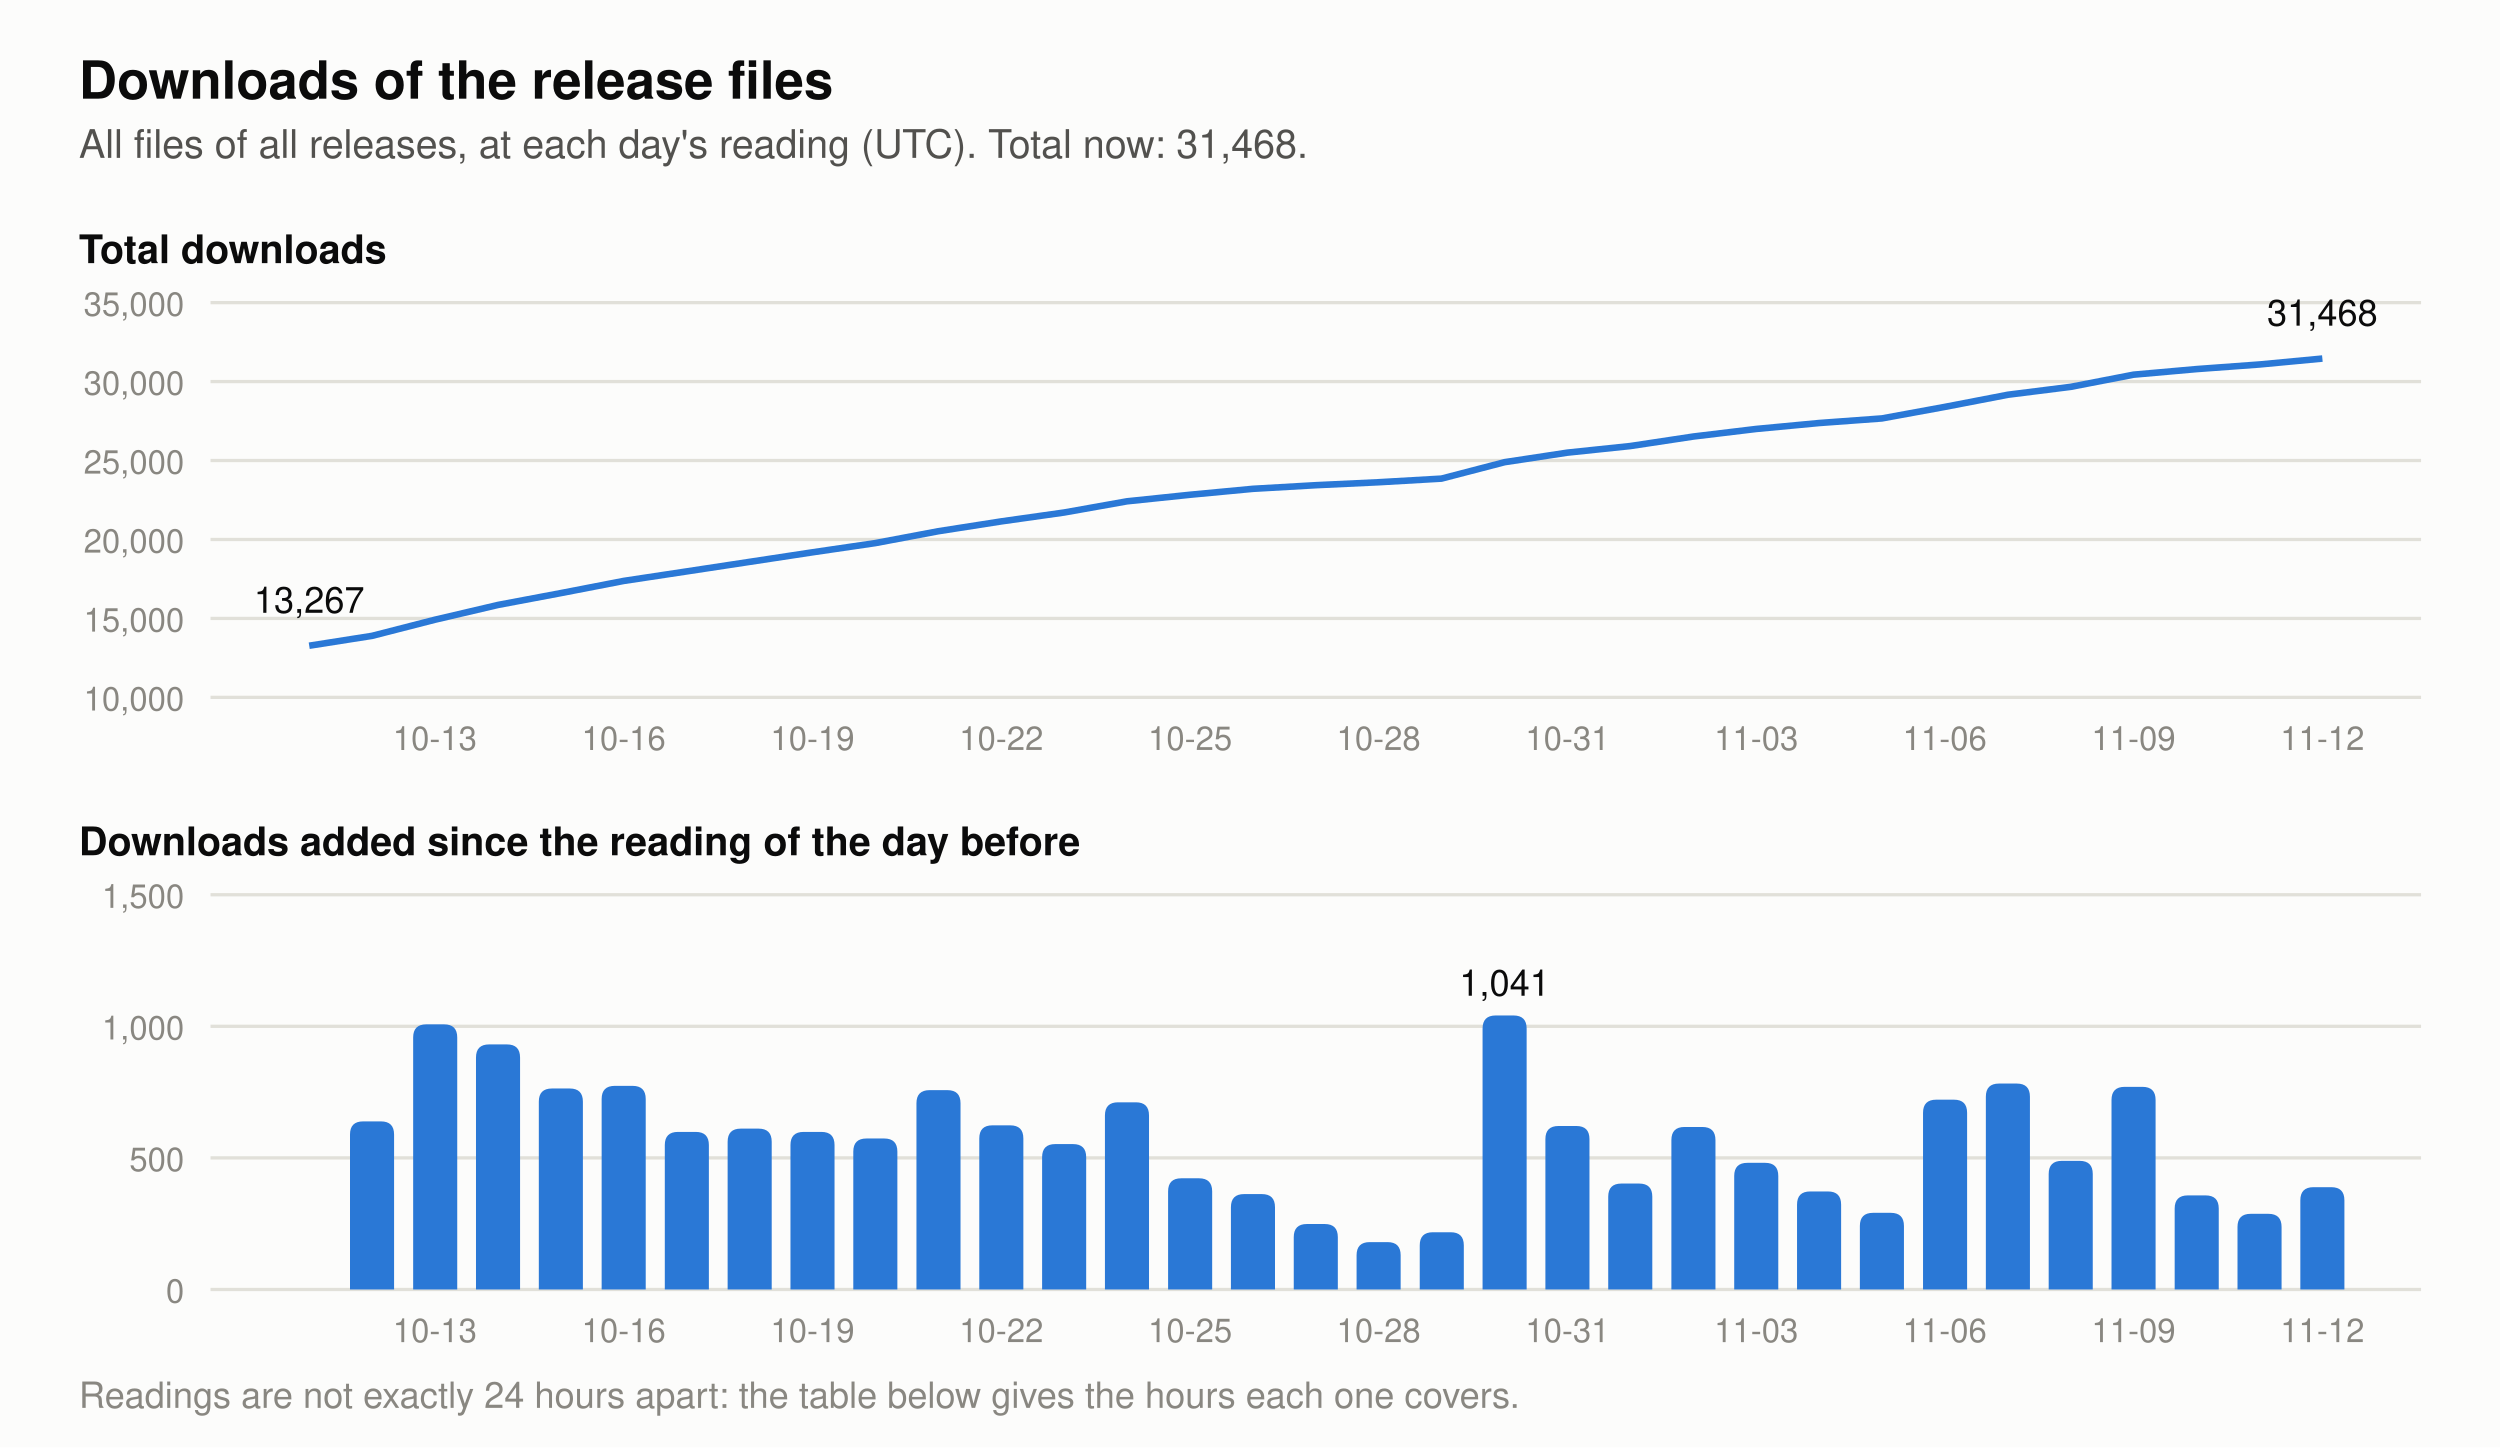
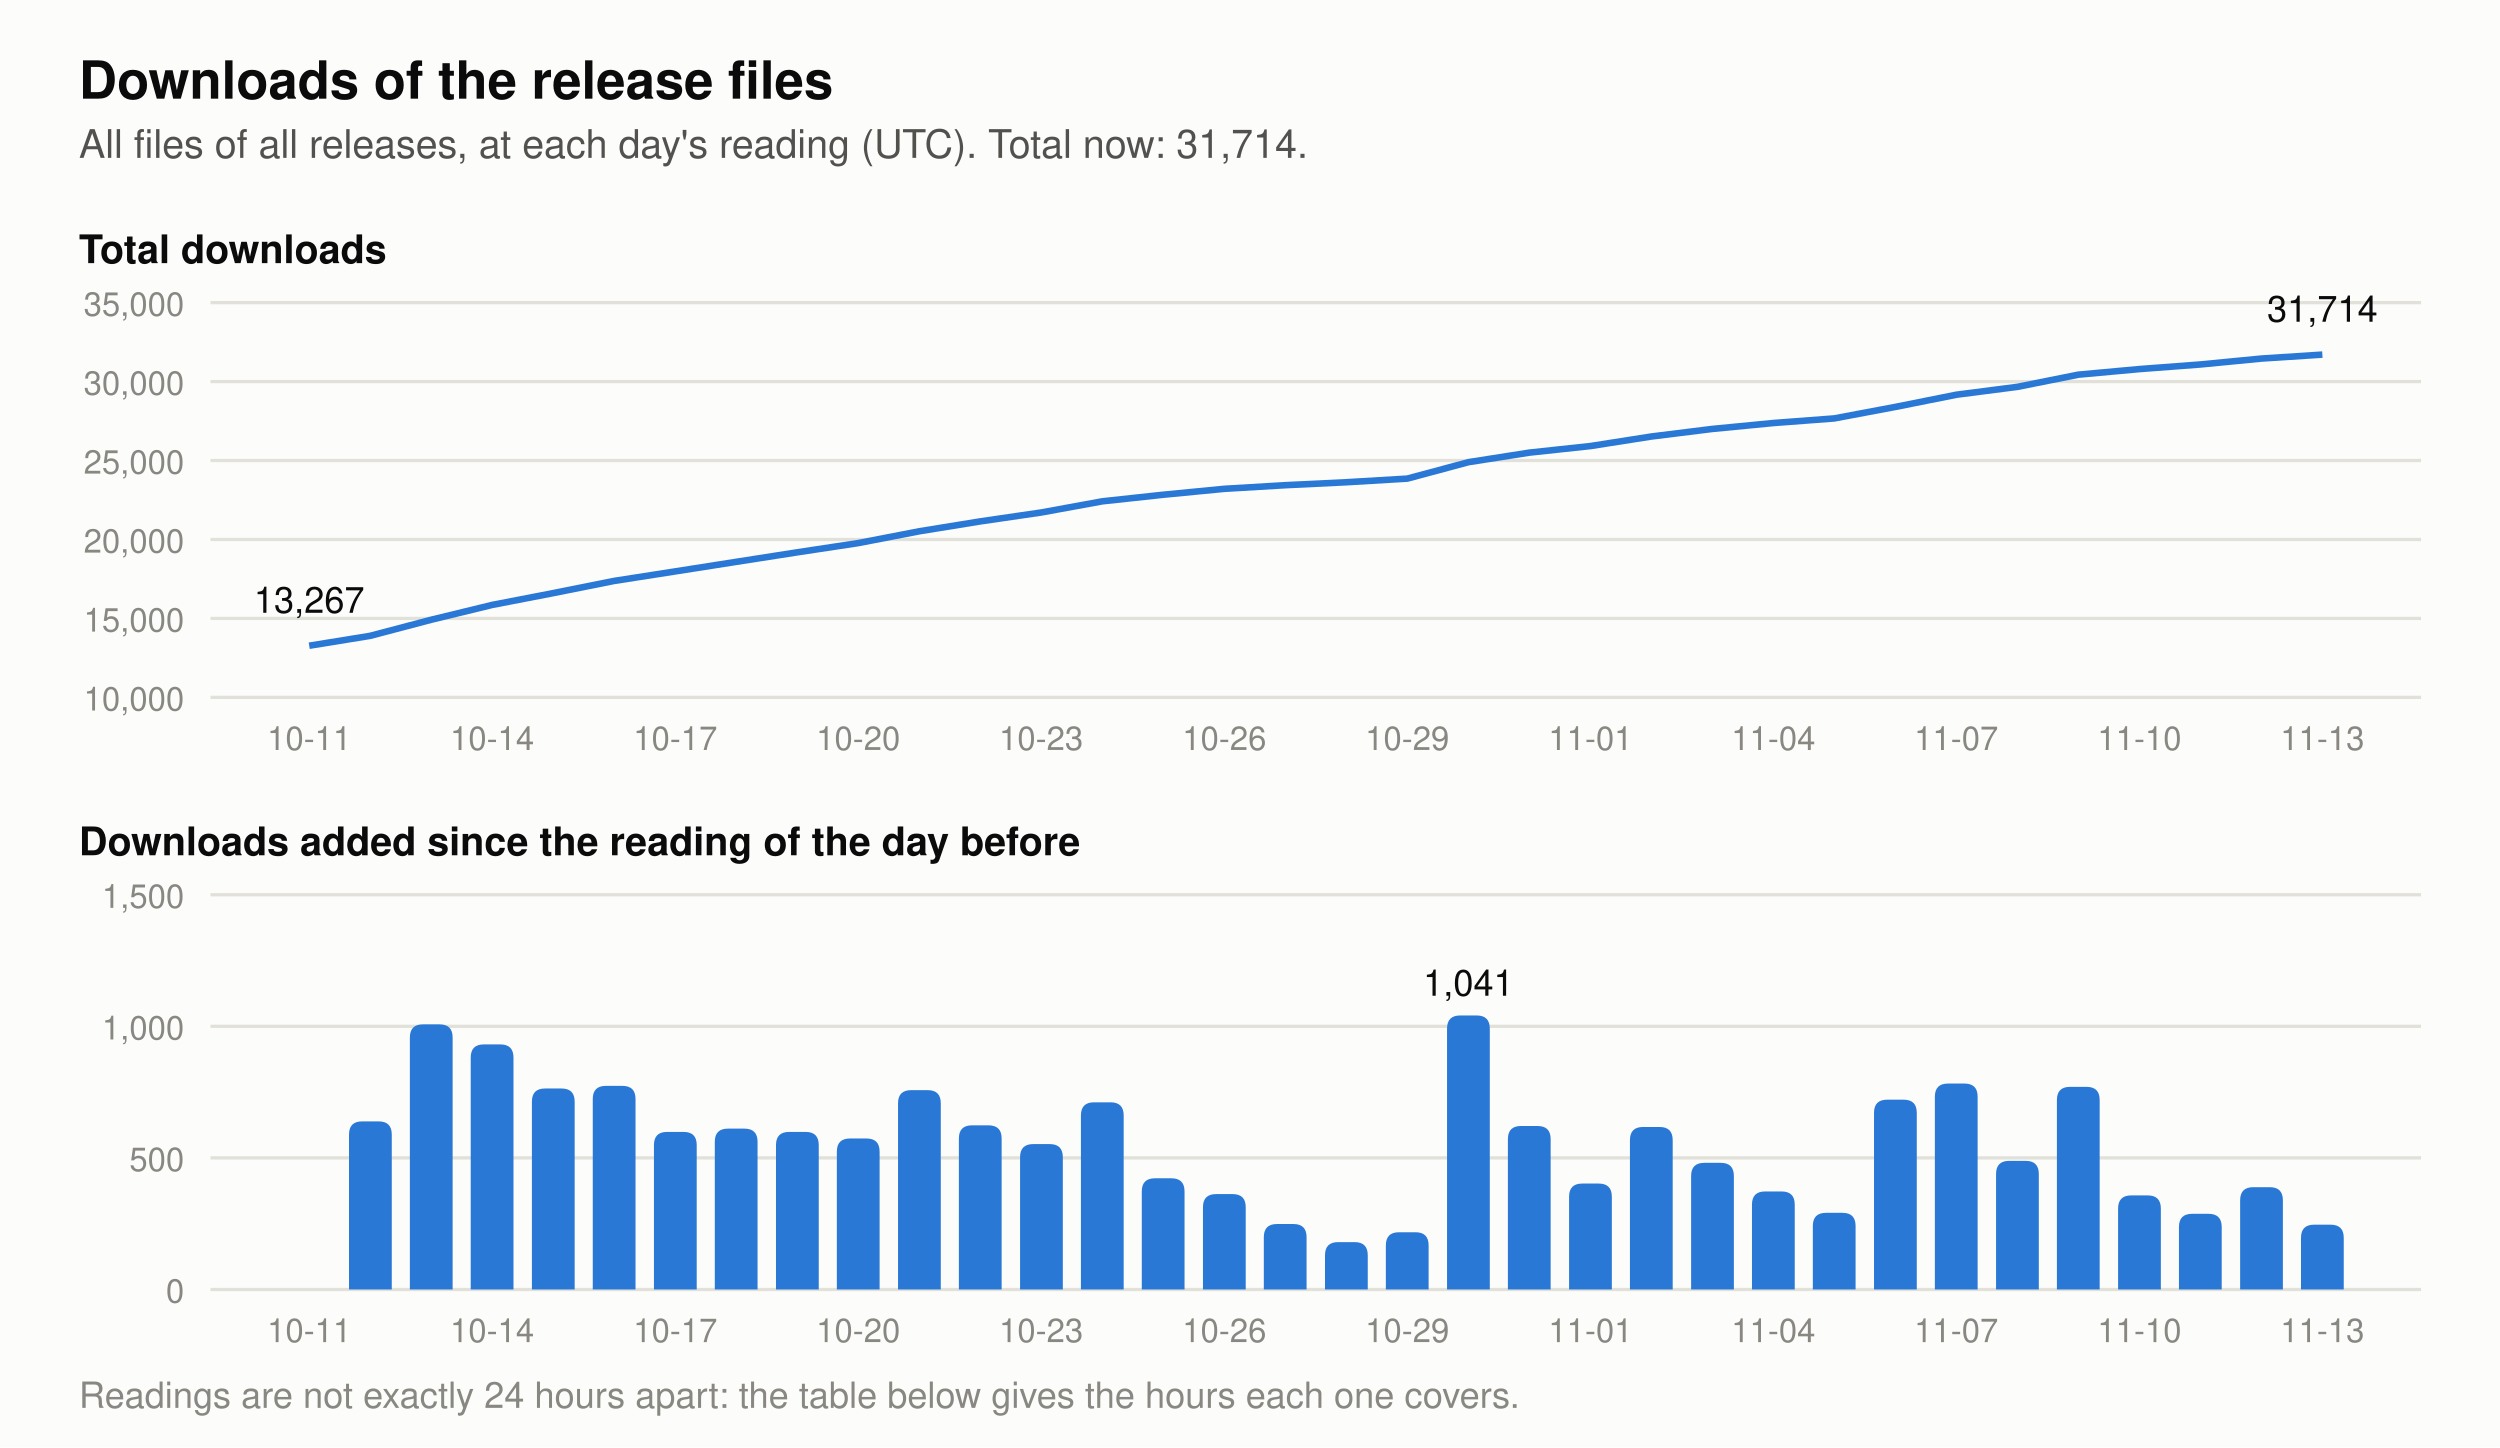
- <svg xmlns="http://www.w3.org/2000/svg" viewBox="0 0 760 440" width="760" height="440" role="img" aria-label="Two charts of the downloads of the release files. Total at each day's reading: 2026-10-30 24,886, 2026-10-31 25,507, 2026-11-01 25,909, 2026-11-02 26,527, 2026-11-03 27,008, 2026-11-04 27,381, 2026-11-05 27,672, 2026-11-06 28,393, 2026-11-07 29,176, 2026-11-08 29,665, 2026-11-09 30,435, 2026-11-10 30,792, 2026-11-11 31,079, 2026-11-12 31,468. Downloads added per day: 2026-10-30 1,041, 2026-10-31 621, 2026-11-01 402, 2026-11-02 618, 2026-11-03 481, 2026-11-04 373, 2026-11-05 291, 2026-11-06 721, 2026-11-07 783, 2026-11-08 489, 2026-11-09 770, 2026-11-10 357, 2026-11-11 287, 2026-11-12 389.">
+ <svg xmlns="http://www.w3.org/2000/svg" viewBox="0 0 760 440" width="760" height="440" role="img" aria-label="Two charts of the downloads of the release files. Total at each day's reading: 2026-10-31 25,507, 2026-11-01 25,909, 2026-11-02 26,527, 2026-11-03 27,008, 2026-11-04 27,381, 2026-11-05 27,672, 2026-11-06 28,393, 2026-11-07 29,176, 2026-11-08 29,665, 2026-11-09 30,435, 2026-11-10 30,792, 2026-11-11 31,079, 2026-11-12 31,468, 2026-11-13 31,714. Downloads added per day: 2026-10-31 621, 2026-11-01 402, 2026-11-02 618, 2026-11-03 481, 2026-11-04 373, 2026-11-05 291, 2026-11-06 721, 2026-11-07 783, 2026-11-08 489, 2026-11-09 770, 2026-11-10 357, 2026-11-11 287, 2026-11-12 389, 2026-11-13 246.">
  <rect width="760" height="440" fill="#fcfcfb" />
  <text x="24.0" y="30.0" font-family="-apple-system, 'Segoe UI', Helvetica, Arial, sans-serif" font-size="16" font-weight="600" text-anchor="start" fill="#0b0b0b">Downloads of the release files</text>
-   <text x="24.0" y="48.0" font-family="-apple-system, 'Segoe UI', Helvetica, Arial, sans-serif" font-size="12" text-anchor="start" fill="#52514e">All files of all releases, at each day's reading (UTC). Total now: 31,468.</text>
+   <text x="24.0" y="48.0" font-family="-apple-system, 'Segoe UI', Helvetica, Arial, sans-serif" font-size="12" text-anchor="start" fill="#52514e">All files of all releases, at each day's reading (UTC). Total now: 31,714.</text>
  <text x="24.0" y="80.0" font-family="-apple-system, 'Segoe UI', Helvetica, Arial, sans-serif" font-size="12" font-weight="600" text-anchor="start" fill="#0b0b0b">Total downloads</text>
  <line x1="64" y1="212.0" x2="736" y2="212.0" stroke="#e1e0d9" stroke-width="1" />
  <text x="56.0" y="216.0" font-family="-apple-system, 'Segoe UI', Helvetica, Arial, sans-serif" font-size="10" text-anchor="end" fill="#898781">10,000</text>
  <line x1="64" y1="188.0" x2="736" y2="188.0" stroke="#e1e0d9" stroke-width="1" />
  <text x="56.0" y="192.0" font-family="-apple-system, 'Segoe UI', Helvetica, Arial, sans-serif" font-size="10" text-anchor="end" fill="#898781">15,000</text>
  <line x1="64" y1="164.0" x2="736" y2="164.0" stroke="#e1e0d9" stroke-width="1" />
  <text x="56.0" y="168.0" font-family="-apple-system, 'Segoe UI', Helvetica, Arial, sans-serif" font-size="10" text-anchor="end" fill="#898781">20,000</text>
  <line x1="64" y1="140.0" x2="736" y2="140.0" stroke="#e1e0d9" stroke-width="1" />
  <text x="56.0" y="144.0" font-family="-apple-system, 'Segoe UI', Helvetica, Arial, sans-serif" font-size="10" text-anchor="end" fill="#898781">25,000</text>
  <line x1="64" y1="116.0" x2="736" y2="116.0" stroke="#e1e0d9" stroke-width="1" />
  <text x="56.0" y="120.0" font-family="-apple-system, 'Segoe UI', Helvetica, Arial, sans-serif" font-size="10" text-anchor="end" fill="#898781">30,000</text>
  <line x1="64" y1="92.0" x2="736" y2="92.0" stroke="#e1e0d9" stroke-width="1" />
  <text x="56.0" y="96.0" font-family="-apple-system, 'Segoe UI', Helvetica, Arial, sans-serif" font-size="10" text-anchor="end" fill="#898781">35,000</text>
-   <polyline points="94.0,196.3 113.1,193.3 132.2,188.4 151.4,183.9 170.5,180.3 189.6,176.6 208.8,173.7 227.9,170.8 247.0,167.9 266.1,165.1 285.2,161.5 304.4,158.5 323.5,155.8 342.6,152.4 361.8,150.4 380.9,148.6 400.0,147.5 419.1,146.6 438.2,145.5 457.4,140.5 476.5,137.6 495.6,135.6 514.8,132.7 533.9,130.4 553.0,128.6 572.1,127.2 591.2,123.7 610.4,120.0 629.5,117.6 648.6,113.9 667.8,112.2 686.9,110.8 706.0,109.0" fill="none" stroke="#2a78d6" stroke-width="2" stroke-linejoin="round" />
+   <polyline points="94.0,196.3 112.5,193.3 131.1,188.4 149.6,183.9 168.2,180.3 186.7,176.6 205.3,173.7 223.8,170.8 242.4,167.9 260.9,165.1 279.5,161.5 298.0,158.5 316.5,155.8 335.1,152.4 353.6,150.4 372.2,148.6 390.7,147.5 409.3,146.6 427.8,145.5 446.4,140.5 464.9,137.6 483.5,135.6 502.0,132.7 520.5,130.4 539.1,128.6 557.6,127.2 576.2,123.7 594.7,120.0 613.3,117.6 631.8,113.9 650.4,112.2 668.9,110.8 687.5,109.0 706.0,107.8" fill="none" stroke="#2a78d6" stroke-width="2" stroke-linejoin="round" />
  <text x="94.0" y="186.3" font-family="-apple-system, 'Segoe UI', Helvetica, Arial, sans-serif" font-size="11" text-anchor="middle" fill="#0b0b0b">13,267</text>
-   <text x="706.0" y="99.0" font-family="-apple-system, 'Segoe UI', Helvetica, Arial, sans-serif" font-size="11" text-anchor="middle" fill="#0b0b0b">31,468</text>
+   <text x="706.0" y="97.8" font-family="-apple-system, 'Segoe UI', Helvetica, Arial, sans-serif" font-size="11" text-anchor="middle" fill="#0b0b0b">31,714</text>
  <text x="24.0" y="260.0" font-family="-apple-system, 'Segoe UI', Helvetica, Arial, sans-serif" font-size="12" font-weight="600" text-anchor="start" fill="#0b0b0b">Downloads added since the reading of the day before</text>
  <line x1="64" y1="392.0" x2="736" y2="392.0" stroke="#e1e0d9" stroke-width="1" />
  <text x="56.0" y="396.0" font-family="-apple-system, 'Segoe UI', Helvetica, Arial, sans-serif" font-size="10" text-anchor="end" fill="#898781">0</text>
  <line x1="64" y1="352.0" x2="736" y2="352.0" stroke="#e1e0d9" stroke-width="1" />
  <text x="56.0" y="356.0" font-family="-apple-system, 'Segoe UI', Helvetica, Arial, sans-serif" font-size="10" text-anchor="end" fill="#898781">500</text>
  <line x1="64" y1="312.0" x2="736" y2="312.0" stroke="#e1e0d9" stroke-width="1" />
  <text x="56.0" y="316.0" font-family="-apple-system, 'Segoe UI', Helvetica, Arial, sans-serif" font-size="10" text-anchor="end" fill="#898781">1,000</text>
  <line x1="64" y1="272.0" x2="736" y2="272.0" stroke="#e1e0d9" stroke-width="1" />
  <text x="56.0" y="276.0" font-family="-apple-system, 'Segoe UI', Helvetica, Arial, sans-serif" font-size="10" text-anchor="end" fill="#898781">1,500</text>
-   <path d="M106.4,392 v-47.1 q0,-4 4,-4 h5.4 q4,0 4,4 v47.1 z" fill="#2a78d6" />
-   <path d="M125.6,392 v-76.6 q0,-4 4,-4 h5.4 q4,0 4,4 v76.6 z" fill="#2a78d6" />
-   <path d="M144.7,392 v-70.5 q0,-4 4,-4 h5.4 q4,0 4,4 v70.5 z" fill="#2a78d6" />
-   <path d="M163.8,392 v-57.1 q0,-4 4,-4 h5.4 q4,0 4,4 v57.1 z" fill="#2a78d6" />
-   <path d="M182.9,392 v-57.9 q0,-4 4,-4 h5.4 q4,0 4,4 v57.9 z" fill="#2a78d6" />
-   <path d="M202.1,392 v-43.9 q0,-4 4,-4 h5.4 q4,0 4,4 v43.9 z" fill="#2a78d6" />
-   <path d="M221.2,392 v-44.9 q0,-4 4,-4 h5.4 q4,0 4,4 v44.9 z" fill="#2a78d6" />
-   <path d="M240.3,392 v-43.9 q0,-4 4,-4 h5.4 q4,0 4,4 v43.9 z" fill="#2a78d6" />
-   <path d="M259.4,392 v-41.9 q0,-4 4,-4 h5.4 q4,0 4,4 v41.9 z" fill="#2a78d6" />
-   <path d="M278.6,392 v-56.6 q0,-4 4,-4 h5.4 q4,0 4,4 v56.6 z" fill="#2a78d6" />
-   <path d="M297.7,392 v-45.9 q0,-4 4,-4 h5.4 q4,0 4,4 v45.9 z" fill="#2a78d6" />
-   <path d="M316.8,392 v-40.2 q0,-4 4,-4 h5.4 q4,0 4,4 v40.2 z" fill="#2a78d6" />
-   <path d="M335.9,392 v-52.9 q0,-4 4,-4 h5.4 q4,0 4,4 v52.9 z" fill="#2a78d6" />
-   <path d="M355.1,392 v-29.8 q0,-4 4,-4 h5.4 q4,0 4,4 v29.8 z" fill="#2a78d6" />
-   <path d="M374.2,392 v-25.0 q0,-4 4,-4 h5.4 q4,0 4,4 v25.0 z" fill="#2a78d6" />
-   <path d="M393.3,392 v-15.9 q0,-4 4,-4 h5.4 q4,0 4,4 v15.9 z" fill="#2a78d6" />
-   <path d="M412.4,392 v-10.4 q0,-4 4,-4 h5.4 q4,0 4,4 v10.4 z" fill="#2a78d6" />
-   <path d="M431.6,392 v-13.4 q0,-4 4,-4 h5.4 q4,0 4,4 v13.4 z" fill="#2a78d6" />
-   <path d="M450.7,392 v-79.3 q0,-4 4,-4 h5.4 q4,0 4,4 v79.3 z" fill="#2a78d6" />
-   <text x="457.4" y="302.7" font-family="-apple-system, 'Segoe UI', Helvetica, Arial, sans-serif" font-size="11" text-anchor="middle" fill="#0b0b0b">1,041</text>
-   <path d="M469.8,392 v-45.7 q0,-4 4,-4 h5.4 q4,0 4,4 v45.7 z" fill="#2a78d6" />
-   <path d="M488.9,392 v-28.2 q0,-4 4,-4 h5.4 q4,0 4,4 v28.2 z" fill="#2a78d6" />
-   <path d="M508.1,392 v-45.4 q0,-4 4,-4 h5.4 q4,0 4,4 v45.4 z" fill="#2a78d6" />
-   <path d="M527.2,392 v-34.5 q0,-4 4,-4 h5.4 q4,0 4,4 v34.5 z" fill="#2a78d6" />
-   <path d="M546.3,392 v-25.8 q0,-4 4,-4 h5.4 q4,0 4,4 v25.8 z" fill="#2a78d6" />
-   <path d="M565.4,392 v-19.3 q0,-4 4,-4 h5.4 q4,0 4,4 v19.3 z" fill="#2a78d6" />
-   <path d="M584.6,392 v-53.7 q0,-4 4,-4 h5.4 q4,0 4,4 v53.7 z" fill="#2a78d6" />
-   <path d="M603.7,392 v-58.6 q0,-4 4,-4 h5.4 q4,0 4,4 v58.6 z" fill="#2a78d6" />
-   <path d="M622.8,392 v-35.1 q0,-4 4,-4 h5.4 q4,0 4,4 v35.1 z" fill="#2a78d6" />
-   <path d="M641.9,392 v-57.6 q0,-4 4,-4 h5.4 q4,0 4,4 v57.6 z" fill="#2a78d6" />
-   <path d="M661.1,392 v-24.6 q0,-4 4,-4 h5.4 q4,0 4,4 v24.6 z" fill="#2a78d6" />
-   <path d="M680.2,392 v-19.0 q0,-4 4,-4 h5.4 q4,0 4,4 v19.0 z" fill="#2a78d6" />
-   <path d="M699.3,392 v-27.1 q0,-4 4,-4 h5.4 q4,0 4,4 v27.1 z" fill="#2a78d6" />
-   <text x="132.2" y="228.0" font-family="-apple-system, 'Segoe UI', Helvetica, Arial, sans-serif" font-size="10" text-anchor="middle" fill="#898781">10-13</text>
-   <text x="132.2" y="408.0" font-family="-apple-system, 'Segoe UI', Helvetica, Arial, sans-serif" font-size="10" text-anchor="middle" fill="#898781">10-13</text>
-   <text x="189.6" y="228.0" font-family="-apple-system, 'Segoe UI', Helvetica, Arial, sans-serif" font-size="10" text-anchor="middle" fill="#898781">10-16</text>
-   <text x="189.6" y="408.0" font-family="-apple-system, 'Segoe UI', Helvetica, Arial, sans-serif" font-size="10" text-anchor="middle" fill="#898781">10-16</text>
-   <text x="247.0" y="228.0" font-family="-apple-system, 'Segoe UI', Helvetica, Arial, sans-serif" font-size="10" text-anchor="middle" fill="#898781">10-19</text>
-   <text x="247.0" y="408.0" font-family="-apple-system, 'Segoe UI', Helvetica, Arial, sans-serif" font-size="10" text-anchor="middle" fill="#898781">10-19</text>
-   <text x="304.4" y="228.0" font-family="-apple-system, 'Segoe UI', Helvetica, Arial, sans-serif" font-size="10" text-anchor="middle" fill="#898781">10-22</text>
-   <text x="304.4" y="408.0" font-family="-apple-system, 'Segoe UI', Helvetica, Arial, sans-serif" font-size="10" text-anchor="middle" fill="#898781">10-22</text>
-   <text x="361.8" y="228.0" font-family="-apple-system, 'Segoe UI', Helvetica, Arial, sans-serif" font-size="10" text-anchor="middle" fill="#898781">10-25</text>
-   <text x="361.8" y="408.0" font-family="-apple-system, 'Segoe UI', Helvetica, Arial, sans-serif" font-size="10" text-anchor="middle" fill="#898781">10-25</text>
-   <text x="419.1" y="228.0" font-family="-apple-system, 'Segoe UI', Helvetica, Arial, sans-serif" font-size="10" text-anchor="middle" fill="#898781">10-28</text>
-   <text x="419.1" y="408.0" font-family="-apple-system, 'Segoe UI', Helvetica, Arial, sans-serif" font-size="10" text-anchor="middle" fill="#898781">10-28</text>
-   <text x="476.5" y="228.0" font-family="-apple-system, 'Segoe UI', Helvetica, Arial, sans-serif" font-size="10" text-anchor="middle" fill="#898781">10-31</text>
-   <text x="476.5" y="408.0" font-family="-apple-system, 'Segoe UI', Helvetica, Arial, sans-serif" font-size="10" text-anchor="middle" fill="#898781">10-31</text>
-   <text x="533.9" y="228.0" font-family="-apple-system, 'Segoe UI', Helvetica, Arial, sans-serif" font-size="10" text-anchor="middle" fill="#898781">11-03</text>
-   <text x="533.9" y="408.0" font-family="-apple-system, 'Segoe UI', Helvetica, Arial, sans-serif" font-size="10" text-anchor="middle" fill="#898781">11-03</text>
-   <text x="591.2" y="228.0" font-family="-apple-system, 'Segoe UI', Helvetica, Arial, sans-serif" font-size="10" text-anchor="middle" fill="#898781">11-06</text>
-   <text x="591.2" y="408.0" font-family="-apple-system, 'Segoe UI', Helvetica, Arial, sans-serif" font-size="10" text-anchor="middle" fill="#898781">11-06</text>
-   <text x="648.6" y="228.0" font-family="-apple-system, 'Segoe UI', Helvetica, Arial, sans-serif" font-size="10" text-anchor="middle" fill="#898781">11-09</text>
-   <text x="648.6" y="408.0" font-family="-apple-system, 'Segoe UI', Helvetica, Arial, sans-serif" font-size="10" text-anchor="middle" fill="#898781">11-09</text>
-   <text x="706.0" y="228.0" font-family="-apple-system, 'Segoe UI', Helvetica, Arial, sans-serif" font-size="10" text-anchor="middle" fill="#898781">11-12</text>
-   <text x="706.0" y="408.0" font-family="-apple-system, 'Segoe UI', Helvetica, Arial, sans-serif" font-size="10" text-anchor="middle" fill="#898781">11-12</text>
+   <path d="M106.1,392 v-47.1 q0,-4 4,-4 h5.0 q4,0 4,4 v47.1 z" fill="#2a78d6" />
+   <path d="M124.6,392 v-76.6 q0,-4 4,-4 h5.0 q4,0 4,4 v76.6 z" fill="#2a78d6" />
+   <path d="M143.1,392 v-70.5 q0,-4 4,-4 h5.0 q4,0 4,4 v70.5 z" fill="#2a78d6" />
+   <path d="M161.7,392 v-57.1 q0,-4 4,-4 h5.0 q4,0 4,4 v57.1 z" fill="#2a78d6" />
+   <path d="M180.2,392 v-57.9 q0,-4 4,-4 h5.0 q4,0 4,4 v57.9 z" fill="#2a78d6" />
+   <path d="M198.8,392 v-43.9 q0,-4 4,-4 h5.0 q4,0 4,4 v43.9 z" fill="#2a78d6" />
+   <path d="M217.3,392 v-44.9 q0,-4 4,-4 h5.0 q4,0 4,4 v44.9 z" fill="#2a78d6" />
+   <path d="M235.9,392 v-43.9 q0,-4 4,-4 h5.0 q4,0 4,4 v43.9 z" fill="#2a78d6" />
+   <path d="M254.4,392 v-41.9 q0,-4 4,-4 h5.0 q4,0 4,4 v41.9 z" fill="#2a78d6" />
+   <path d="M273.0,392 v-56.6 q0,-4 4,-4 h5.0 q4,0 4,4 v56.6 z" fill="#2a78d6" />
+   <path d="M291.5,392 v-45.9 q0,-4 4,-4 h5.0 q4,0 4,4 v45.9 z" fill="#2a78d6" />
+   <path d="M310.1,392 v-40.2 q0,-4 4,-4 h5.0 q4,0 4,4 v40.2 z" fill="#2a78d6" />
+   <path d="M328.6,392 v-52.9 q0,-4 4,-4 h5.0 q4,0 4,4 v52.9 z" fill="#2a78d6" />
+   <path d="M347.1,392 v-29.8 q0,-4 4,-4 h5.0 q4,0 4,4 v29.8 z" fill="#2a78d6" />
+   <path d="M365.7,392 v-25.0 q0,-4 4,-4 h5.0 q4,0 4,4 v25.0 z" fill="#2a78d6" />
+   <path d="M384.2,392 v-15.9 q0,-4 4,-4 h5.0 q4,0 4,4 v15.9 z" fill="#2a78d6" />
+   <path d="M402.8,392 v-10.4 q0,-4 4,-4 h5.0 q4,0 4,4 v10.4 z" fill="#2a78d6" />
+   <path d="M421.3,392 v-13.4 q0,-4 4,-4 h5.0 q4,0 4,4 v13.4 z" fill="#2a78d6" />
+   <path d="M439.9,392 v-79.3 q0,-4 4,-4 h5.0 q4,0 4,4 v79.3 z" fill="#2a78d6" />
+   <text x="446.4" y="302.7" font-family="-apple-system, 'Segoe UI', Helvetica, Arial, sans-serif" font-size="11" text-anchor="middle" fill="#0b0b0b">1,041</text>
+   <path d="M458.4,392 v-45.7 q0,-4 4,-4 h5.0 q4,0 4,4 v45.7 z" fill="#2a78d6" />
+   <path d="M477.0,392 v-28.2 q0,-4 4,-4 h5.0 q4,0 4,4 v28.2 z" fill="#2a78d6" />
+   <path d="M495.5,392 v-45.4 q0,-4 4,-4 h5.0 q4,0 4,4 v45.4 z" fill="#2a78d6" />
+   <path d="M514.1,392 v-34.5 q0,-4 4,-4 h5.0 q4,0 4,4 v34.5 z" fill="#2a78d6" />
+   <path d="M532.6,392 v-25.8 q0,-4 4,-4 h5.0 q4,0 4,4 v25.8 z" fill="#2a78d6" />
+   <path d="M551.1,392 v-19.3 q0,-4 4,-4 h5.0 q4,0 4,4 v19.3 z" fill="#2a78d6" />
+   <path d="M569.7,392 v-53.7 q0,-4 4,-4 h5.0 q4,0 4,4 v53.7 z" fill="#2a78d6" />
+   <path d="M588.2,392 v-58.6 q0,-4 4,-4 h5.0 q4,0 4,4 v58.6 z" fill="#2a78d6" />
+   <path d="M606.8,392 v-35.1 q0,-4 4,-4 h5.0 q4,0 4,4 v35.1 z" fill="#2a78d6" />
+   <path d="M625.3,392 v-57.6 q0,-4 4,-4 h5.0 q4,0 4,4 v57.6 z" fill="#2a78d6" />
+   <path d="M643.9,392 v-24.6 q0,-4 4,-4 h5.0 q4,0 4,4 v24.6 z" fill="#2a78d6" />
+   <path d="M662.4,392 v-19.0 q0,-4 4,-4 h5.0 q4,0 4,4 v19.0 z" fill="#2a78d6" />
+   <path d="M681.0,392 v-27.1 q0,-4 4,-4 h5.0 q4,0 4,4 v27.1 z" fill="#2a78d6" />
+   <path d="M699.5,392 v-15.7 q0,-4 4,-4 h5.0 q4,0 4,4 v15.7 z" fill="#2a78d6" />
+   <text x="94.0" y="228.0" font-family="-apple-system, 'Segoe UI', Helvetica, Arial, sans-serif" font-size="10" text-anchor="middle" fill="#898781">10-11</text>
+   <text x="94.0" y="408.0" font-family="-apple-system, 'Segoe UI', Helvetica, Arial, sans-serif" font-size="10" text-anchor="middle" fill="#898781">10-11</text>
+   <text x="149.6" y="228.0" font-family="-apple-system, 'Segoe UI', Helvetica, Arial, sans-serif" font-size="10" text-anchor="middle" fill="#898781">10-14</text>
+   <text x="149.6" y="408.0" font-family="-apple-system, 'Segoe UI', Helvetica, Arial, sans-serif" font-size="10" text-anchor="middle" fill="#898781">10-14</text>
+   <text x="205.3" y="228.0" font-family="-apple-system, 'Segoe UI', Helvetica, Arial, sans-serif" font-size="10" text-anchor="middle" fill="#898781">10-17</text>
+   <text x="205.3" y="408.0" font-family="-apple-system, 'Segoe UI', Helvetica, Arial, sans-serif" font-size="10" text-anchor="middle" fill="#898781">10-17</text>
+   <text x="260.9" y="228.0" font-family="-apple-system, 'Segoe UI', Helvetica, Arial, sans-serif" font-size="10" text-anchor="middle" fill="#898781">10-20</text>
+   <text x="260.9" y="408.0" font-family="-apple-system, 'Segoe UI', Helvetica, Arial, sans-serif" font-size="10" text-anchor="middle" fill="#898781">10-20</text>
+   <text x="316.5" y="228.0" font-family="-apple-system, 'Segoe UI', Helvetica, Arial, sans-serif" font-size="10" text-anchor="middle" fill="#898781">10-23</text>
+   <text x="316.5" y="408.0" font-family="-apple-system, 'Segoe UI', Helvetica, Arial, sans-serif" font-size="10" text-anchor="middle" fill="#898781">10-23</text>
+   <text x="372.2" y="228.0" font-family="-apple-system, 'Segoe UI', Helvetica, Arial, sans-serif" font-size="10" text-anchor="middle" fill="#898781">10-26</text>
+   <text x="372.2" y="408.0" font-family="-apple-system, 'Segoe UI', Helvetica, Arial, sans-serif" font-size="10" text-anchor="middle" fill="#898781">10-26</text>
+   <text x="427.8" y="228.0" font-family="-apple-system, 'Segoe UI', Helvetica, Arial, sans-serif" font-size="10" text-anchor="middle" fill="#898781">10-29</text>
+   <text x="427.8" y="408.0" font-family="-apple-system, 'Segoe UI', Helvetica, Arial, sans-serif" font-size="10" text-anchor="middle" fill="#898781">10-29</text>
+   <text x="483.5" y="228.0" font-family="-apple-system, 'Segoe UI', Helvetica, Arial, sans-serif" font-size="10" text-anchor="middle" fill="#898781">11-01</text>
+   <text x="483.5" y="408.0" font-family="-apple-system, 'Segoe UI', Helvetica, Arial, sans-serif" font-size="10" text-anchor="middle" fill="#898781">11-01</text>
+   <text x="539.1" y="228.0" font-family="-apple-system, 'Segoe UI', Helvetica, Arial, sans-serif" font-size="10" text-anchor="middle" fill="#898781">11-04</text>
+   <text x="539.1" y="408.0" font-family="-apple-system, 'Segoe UI', Helvetica, Arial, sans-serif" font-size="10" text-anchor="middle" fill="#898781">11-04</text>
+   <text x="594.7" y="228.0" font-family="-apple-system, 'Segoe UI', Helvetica, Arial, sans-serif" font-size="10" text-anchor="middle" fill="#898781">11-07</text>
+   <text x="594.7" y="408.0" font-family="-apple-system, 'Segoe UI', Helvetica, Arial, sans-serif" font-size="10" text-anchor="middle" fill="#898781">11-07</text>
+   <text x="650.4" y="228.0" font-family="-apple-system, 'Segoe UI', Helvetica, Arial, sans-serif" font-size="10" text-anchor="middle" fill="#898781">11-10</text>
+   <text x="650.4" y="408.0" font-family="-apple-system, 'Segoe UI', Helvetica, Arial, sans-serif" font-size="10" text-anchor="middle" fill="#898781">11-10</text>
+   <text x="706.0" y="228.0" font-family="-apple-system, 'Segoe UI', Helvetica, Arial, sans-serif" font-size="10" text-anchor="middle" fill="#898781">11-13</text>
+   <text x="706.0" y="408.0" font-family="-apple-system, 'Segoe UI', Helvetica, Arial, sans-serif" font-size="10" text-anchor="middle" fill="#898781">11-13</text>
  <text x="24.0" y="428.0" font-family="-apple-system, 'Segoe UI', Helvetica, Arial, sans-serif" font-size="11" text-anchor="start" fill="#898781">Readings are not exactly 24 hours apart: the table below gives the hours each one covers.</text>
</svg>
